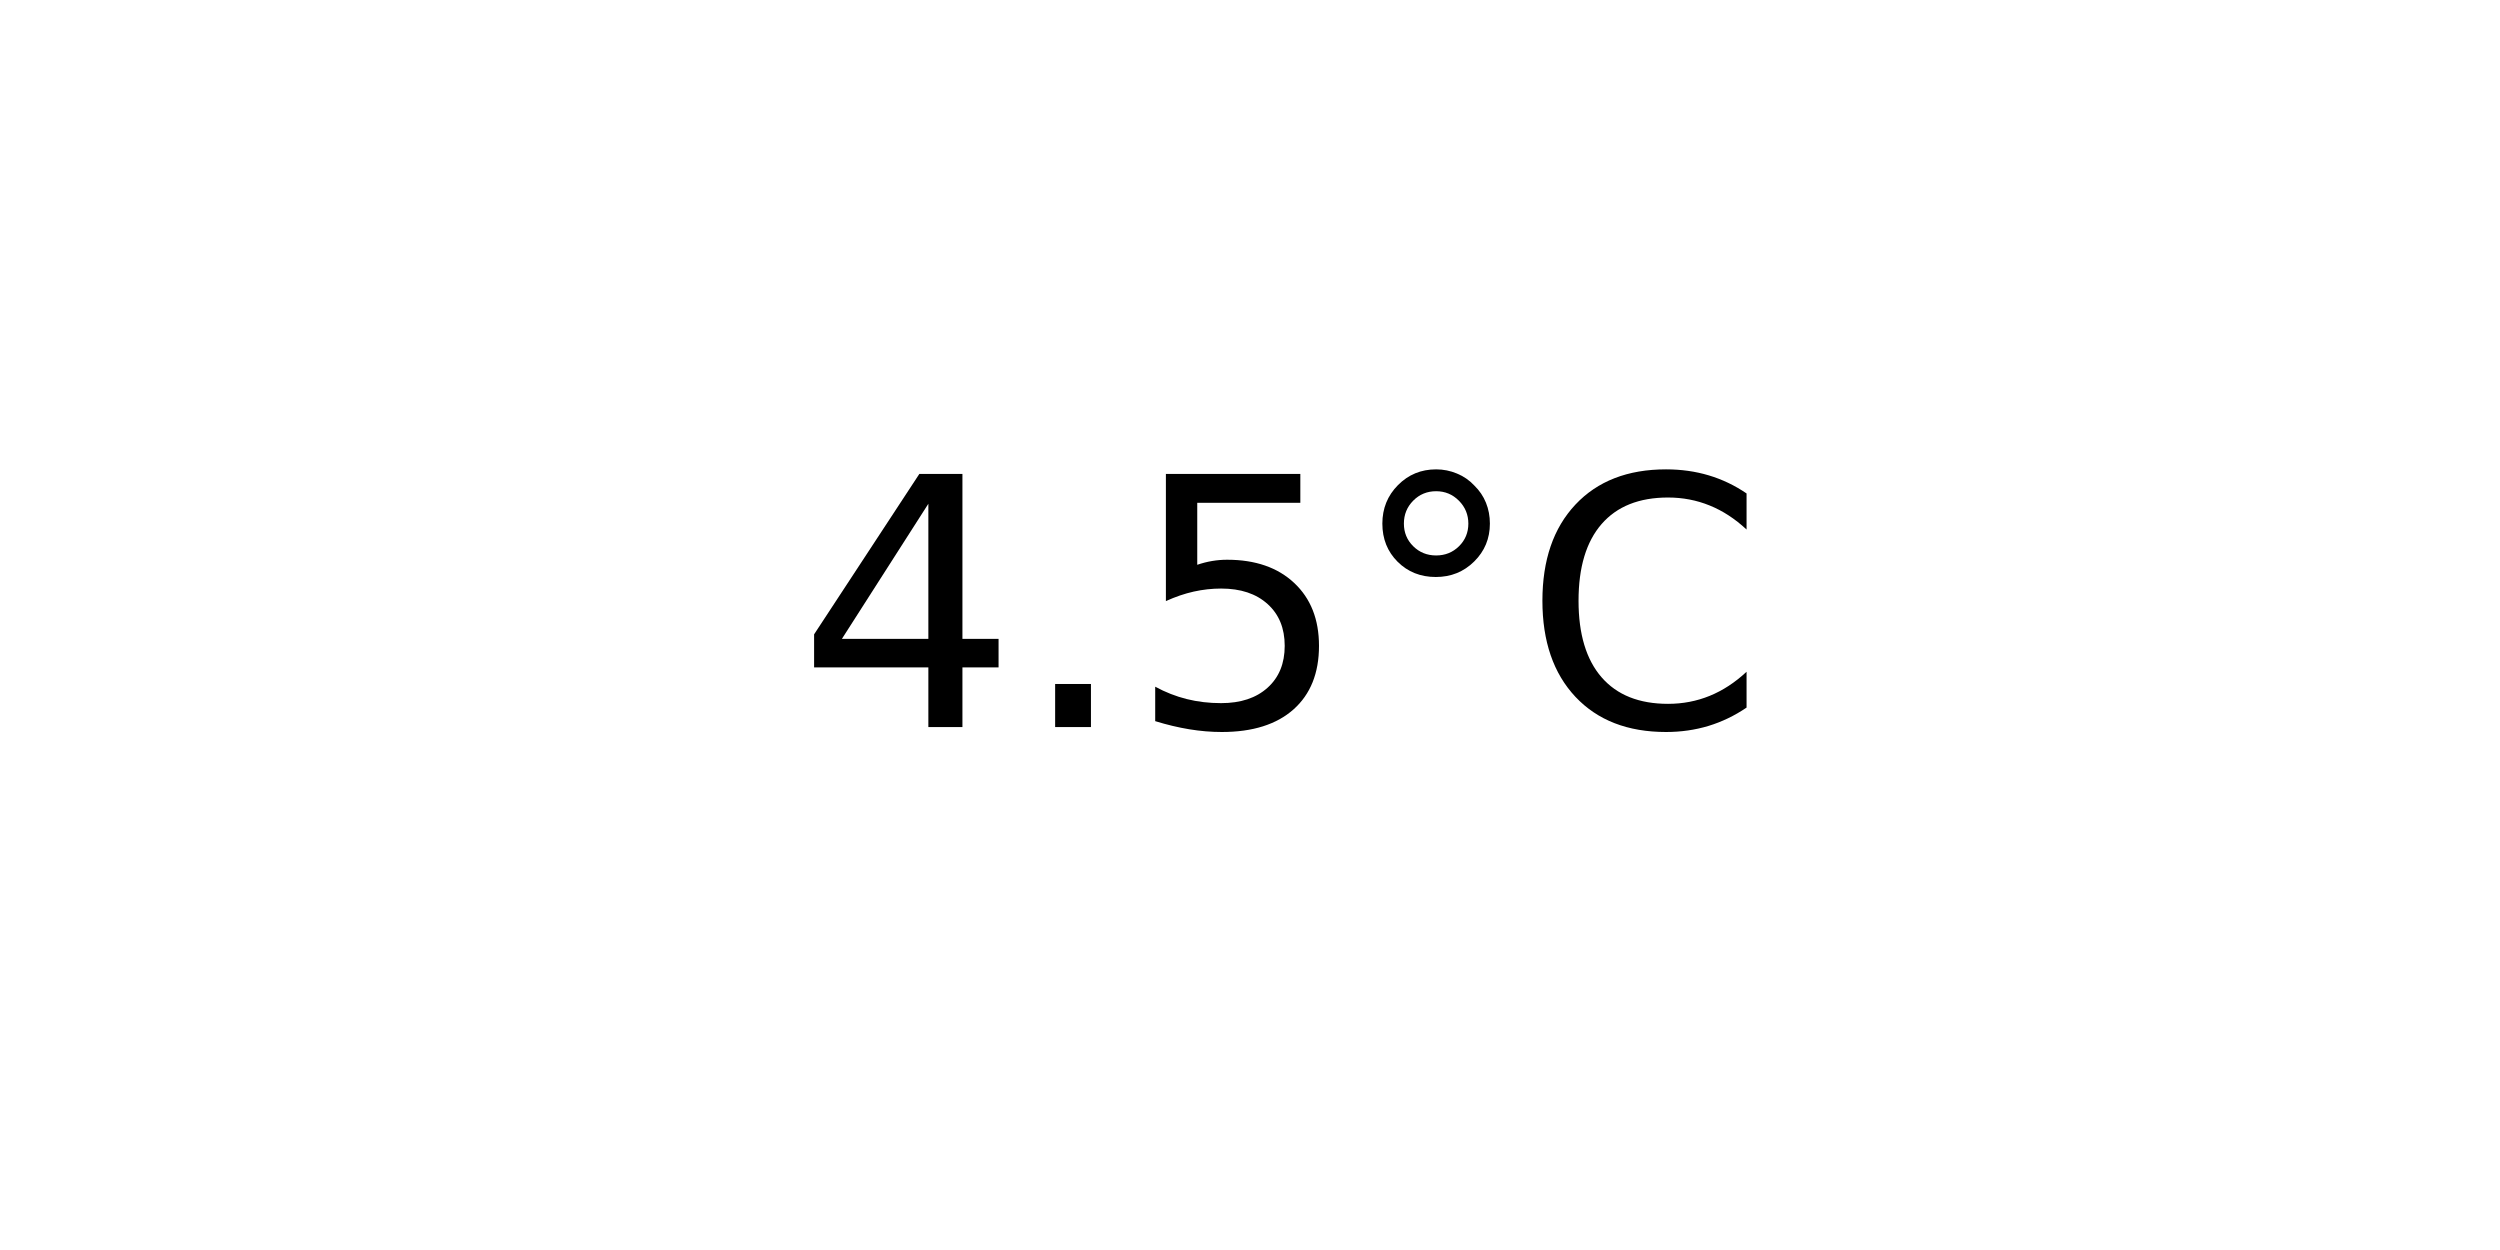
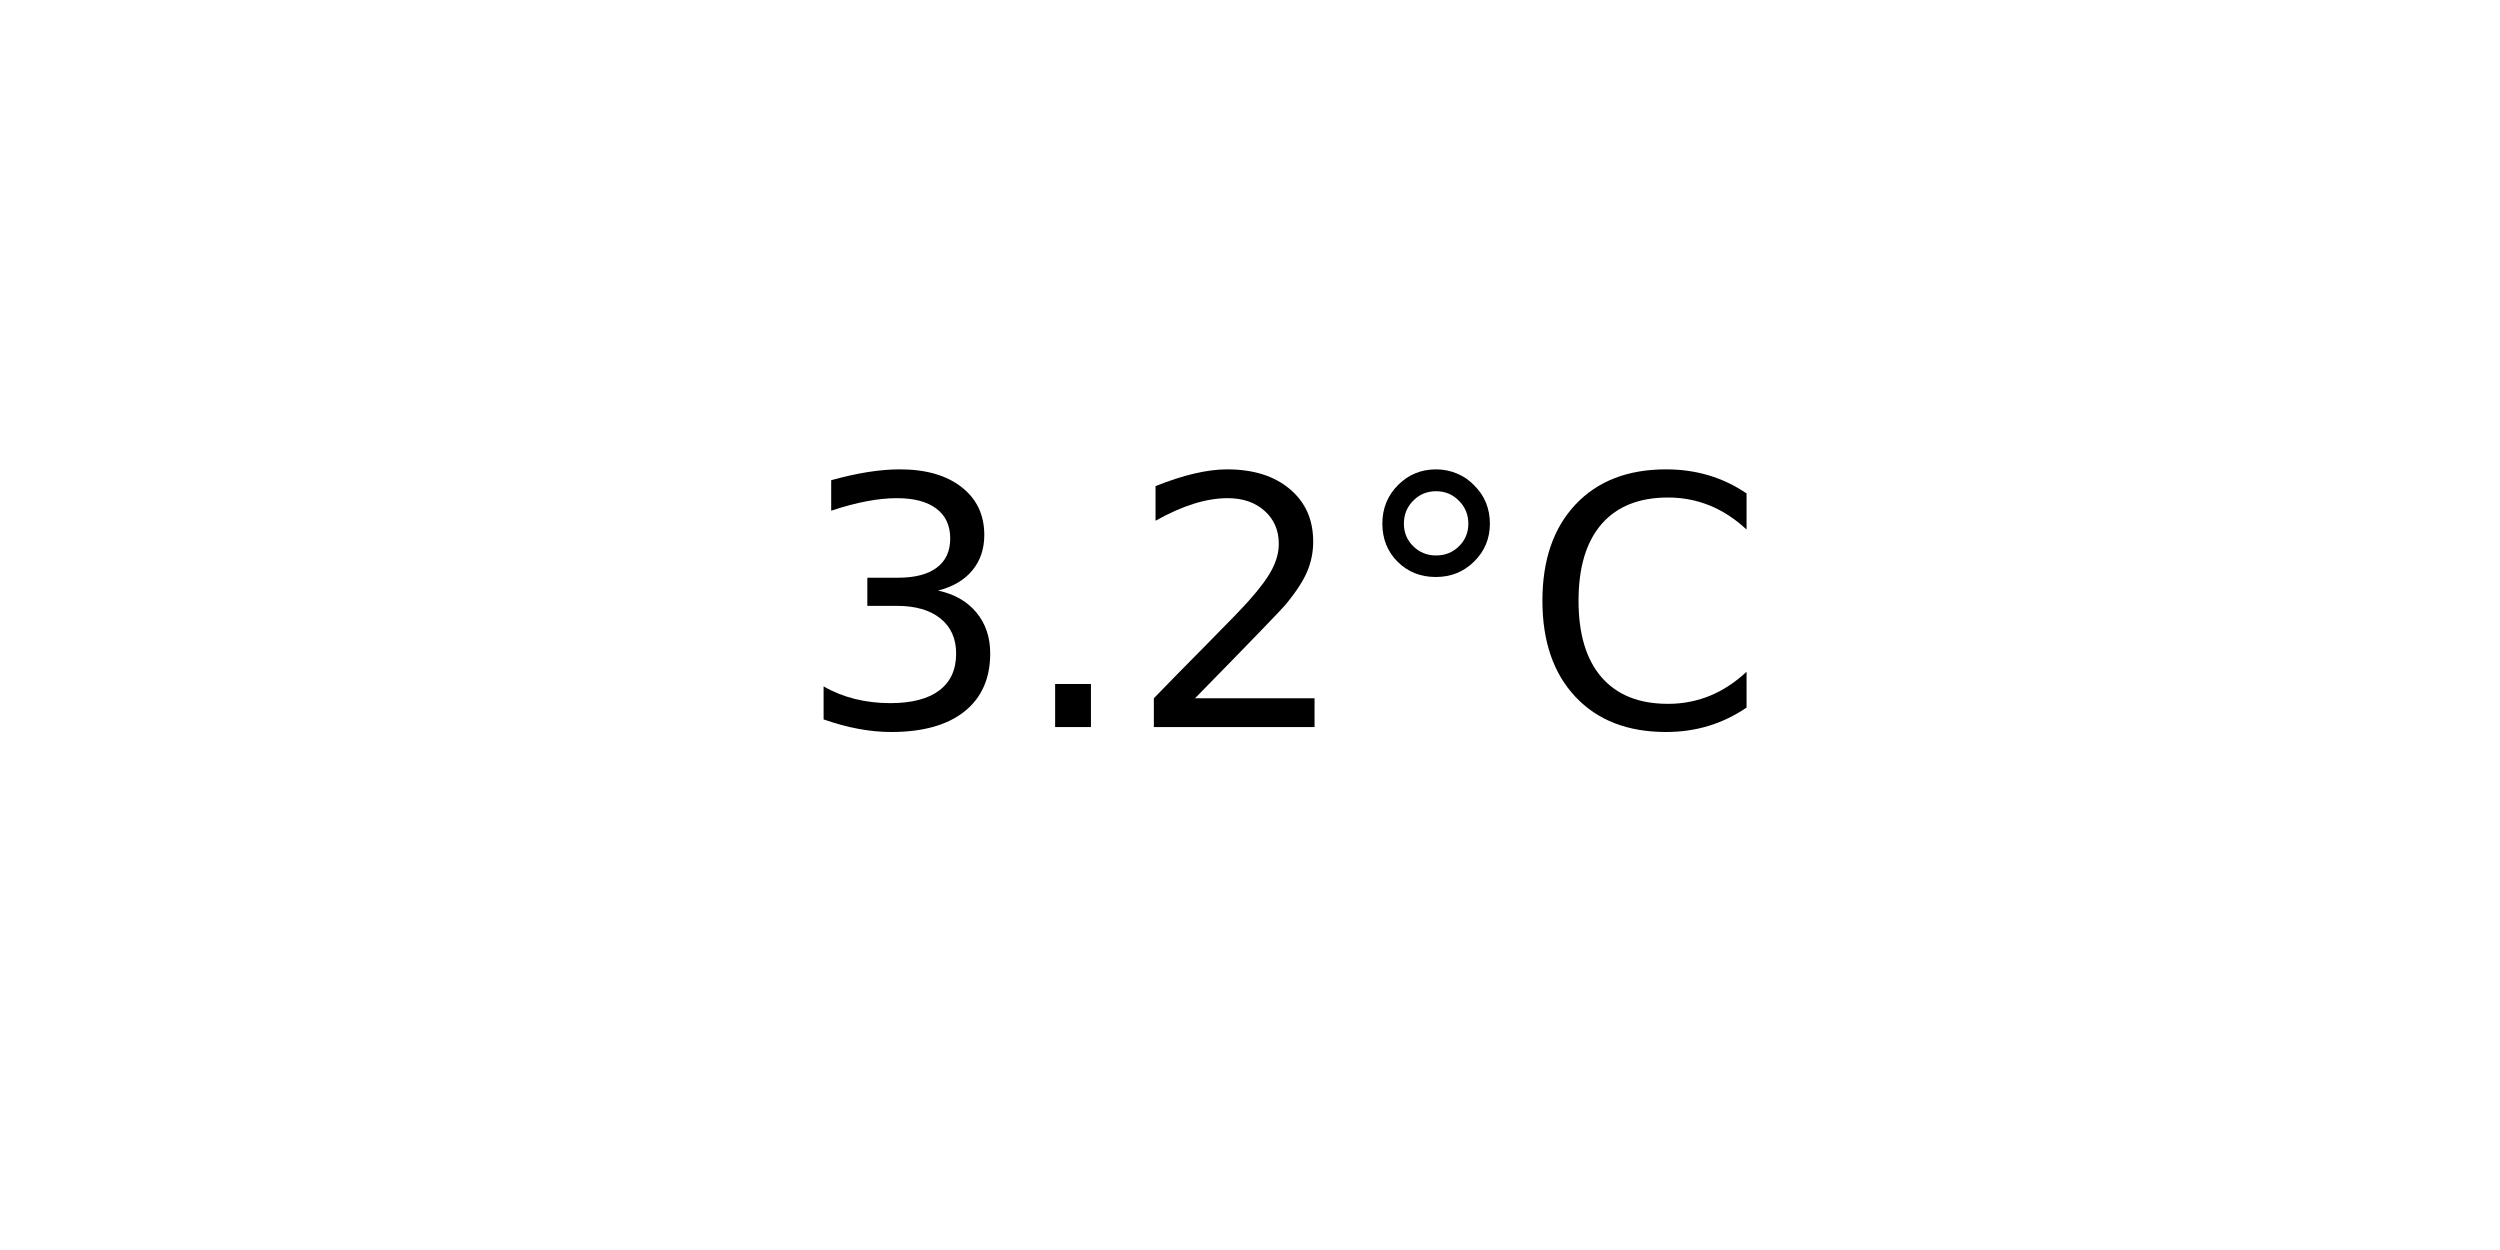
<svg xmlns="http://www.w3.org/2000/svg" xmlns:xlink="http://www.w3.org/1999/xlink" width="72pt" height="36pt" viewBox="0 0 72 36" version="1.1">
  <defs>
    <style type="text/css">*{stroke-linejoin: round; stroke-linecap: butt}</style>
  </defs>
  <g id="figure_1">
    <g id="axes_1">
      <g id="text_1">
        <g transform="translate(22.95703 20.93937) scale(0.1 -0.1)">
          <defs>
-             <path id="DejaVuSans-34" d="M 2419 4116  L 825 1625  L 2419 1625  L 2419 4116  z M 2253 4666  L 3047 4666  L 3047 1625  L 3713 1625  L 3713 1100  L 3047 1100  L 3047 0  L 2419 0  L 2419 1100  L 313 1100  L 313 1709  L 2253 4666  z " transform="scale(0.015625)" />
+             <path id="DejaVuSans-33" d="M 2597 2516  Q 3050 2419 3304 2112  Q 3559 1806 3559 1356  Q 3559 666 3084 287  Q 2609 -91 1734 -91  Q 1441 -91 1130 -33  Q 819 25 488 141  L 488 750  Q 750 597 1062 519  Q 1375 441 1716 441  Q 2309 441 2620 675  Q 2931 909 2931 1356  Q 2931 1769 2642 2001  Q 2353 2234 1838 2234  L 1294 2234  L 1294 2753  L 1863 2753  Q 2328 2753 2575 2939  Q 2822 3125 2822 3475  Q 2822 3834 2567 4026  Q 2313 4219 1838 4219  Q 1578 4219 1281 4162  Q 984 4106 628 3988  L 628 4550  Q 988 4650 1302 4700  Q 1616 4750 1894 4750  Q 2613 4750 3031 4423  Q 3450 4097 3450 3541  Q 3450 3153 3228 2886  Q 3006 2619 2597 2516  z " transform="scale(0.015625)" />
            <path id="DejaVuSans-2e" d="M 684 794  L 1344 794  L 1344 0  L 684 0  L 684 794  z " transform="scale(0.015625)" />
-             <path id="DejaVuSans-35" d="M 691 4666  L 3169 4666  L 3169 4134  L 1269 4134  L 1269 2991  Q 1406 3038 1543 3061  Q 1681 3084 1819 3084  Q 2600 3084 3056 2656  Q 3513 2228 3513 1497  Q 3513 744 3044 326  Q 2575 -91 1722 -91  Q 1428 -91 1123 -41  Q 819 9 494 109  L 494 744  Q 775 591 1075 516  Q 1375 441 1709 441  Q 2250 441 2565 725  Q 2881 1009 2881 1497  Q 2881 1984 2565 2268  Q 2250 2553 1709 2553  Q 1456 2553 1204 2497  Q 953 2441 691 2322  L 691 4666  z " transform="scale(0.015625)" />
+             <path id="DejaVuSans-32" d="M 1228 531  L 3431 531  L 3431 0  L 469 0  L 469 531  Q 828 903 1448 1529  Q 2069 2156 2228 2338  Q 2531 2678 2651 2914  Q 2772 3150 2772 3378  Q 2772 3750 2511 3984  Q 2250 4219 1831 4219  Q 1534 4219 1204 4116  Q 875 4013 500 3803  L 500 4441  Q 881 4594 1212 4672  Q 1544 4750 1819 4750  Q 2544 4750 2975 4387  Q 3406 4025 3406 3419  Q 3406 3131 3298 2873  Q 3191 2616 2906 2266  Q 2828 2175 2409 1742  Q 1991 1309 1228 531  z " transform="scale(0.015625)" />
            <path id="DejaVuSans-b0" d="M 1600 4347  Q 1350 4347 1178 4173  Q 1006 4000 1006 3750  Q 1006 3503 1178 3333  Q 1350 3163 1600 3163  Q 1850 3163 2022 3333  Q 2194 3503 2194 3750  Q 2194 3997 2020 4172  Q 1847 4347 1600 4347  z M 1600 4750  Q 1800 4750 1984 4673  Q 2169 4597 2303 4453  Q 2447 4313 2519 4134  Q 2591 3956 2591 3750  Q 2591 3338 2302 3052  Q 2013 2766 1594 2766  Q 1172 2766 890 3047  Q 609 3328 609 3750  Q 609 4169 896 4459  Q 1184 4750 1600 4750  z " transform="scale(0.015625)" />
            <path id="DejaVuSans-43" d="M 4122 4306  L 4122 3641  Q 3803 3938 3442 4084  Q 3081 4231 2675 4231  Q 1875 4231 1450 3742  Q 1025 3253 1025 2328  Q 1025 1406 1450 917  Q 1875 428 2675 428  Q 3081 428 3442 575  Q 3803 722 4122 1019  L 4122 359  Q 3791 134 3420 21  Q 3050 -91 2638 -91  Q 1578 -91 968 557  Q 359 1206 359 2328  Q 359 3453 968 4101  Q 1578 4750 2638 4750  Q 3056 4750 3426 4639  Q 3797 4528 4122 4306  z " transform="scale(0.015625)" />
          </defs>
-           <use xlink:href="#DejaVuSans-34" />
+           <use xlink:href="#DejaVuSans-33" />
          <use xlink:href="#DejaVuSans-2e" x="63.623" />
-           <use xlink:href="#DejaVuSans-35" x="95.41" />
+           <use xlink:href="#DejaVuSans-32" x="95.41" />
          <use xlink:href="#DejaVuSans-b0" x="159.033" />
          <use xlink:href="#DejaVuSans-43" x="209.033" />
        </g>
      </g>
    </g>
  </g>
</svg>
